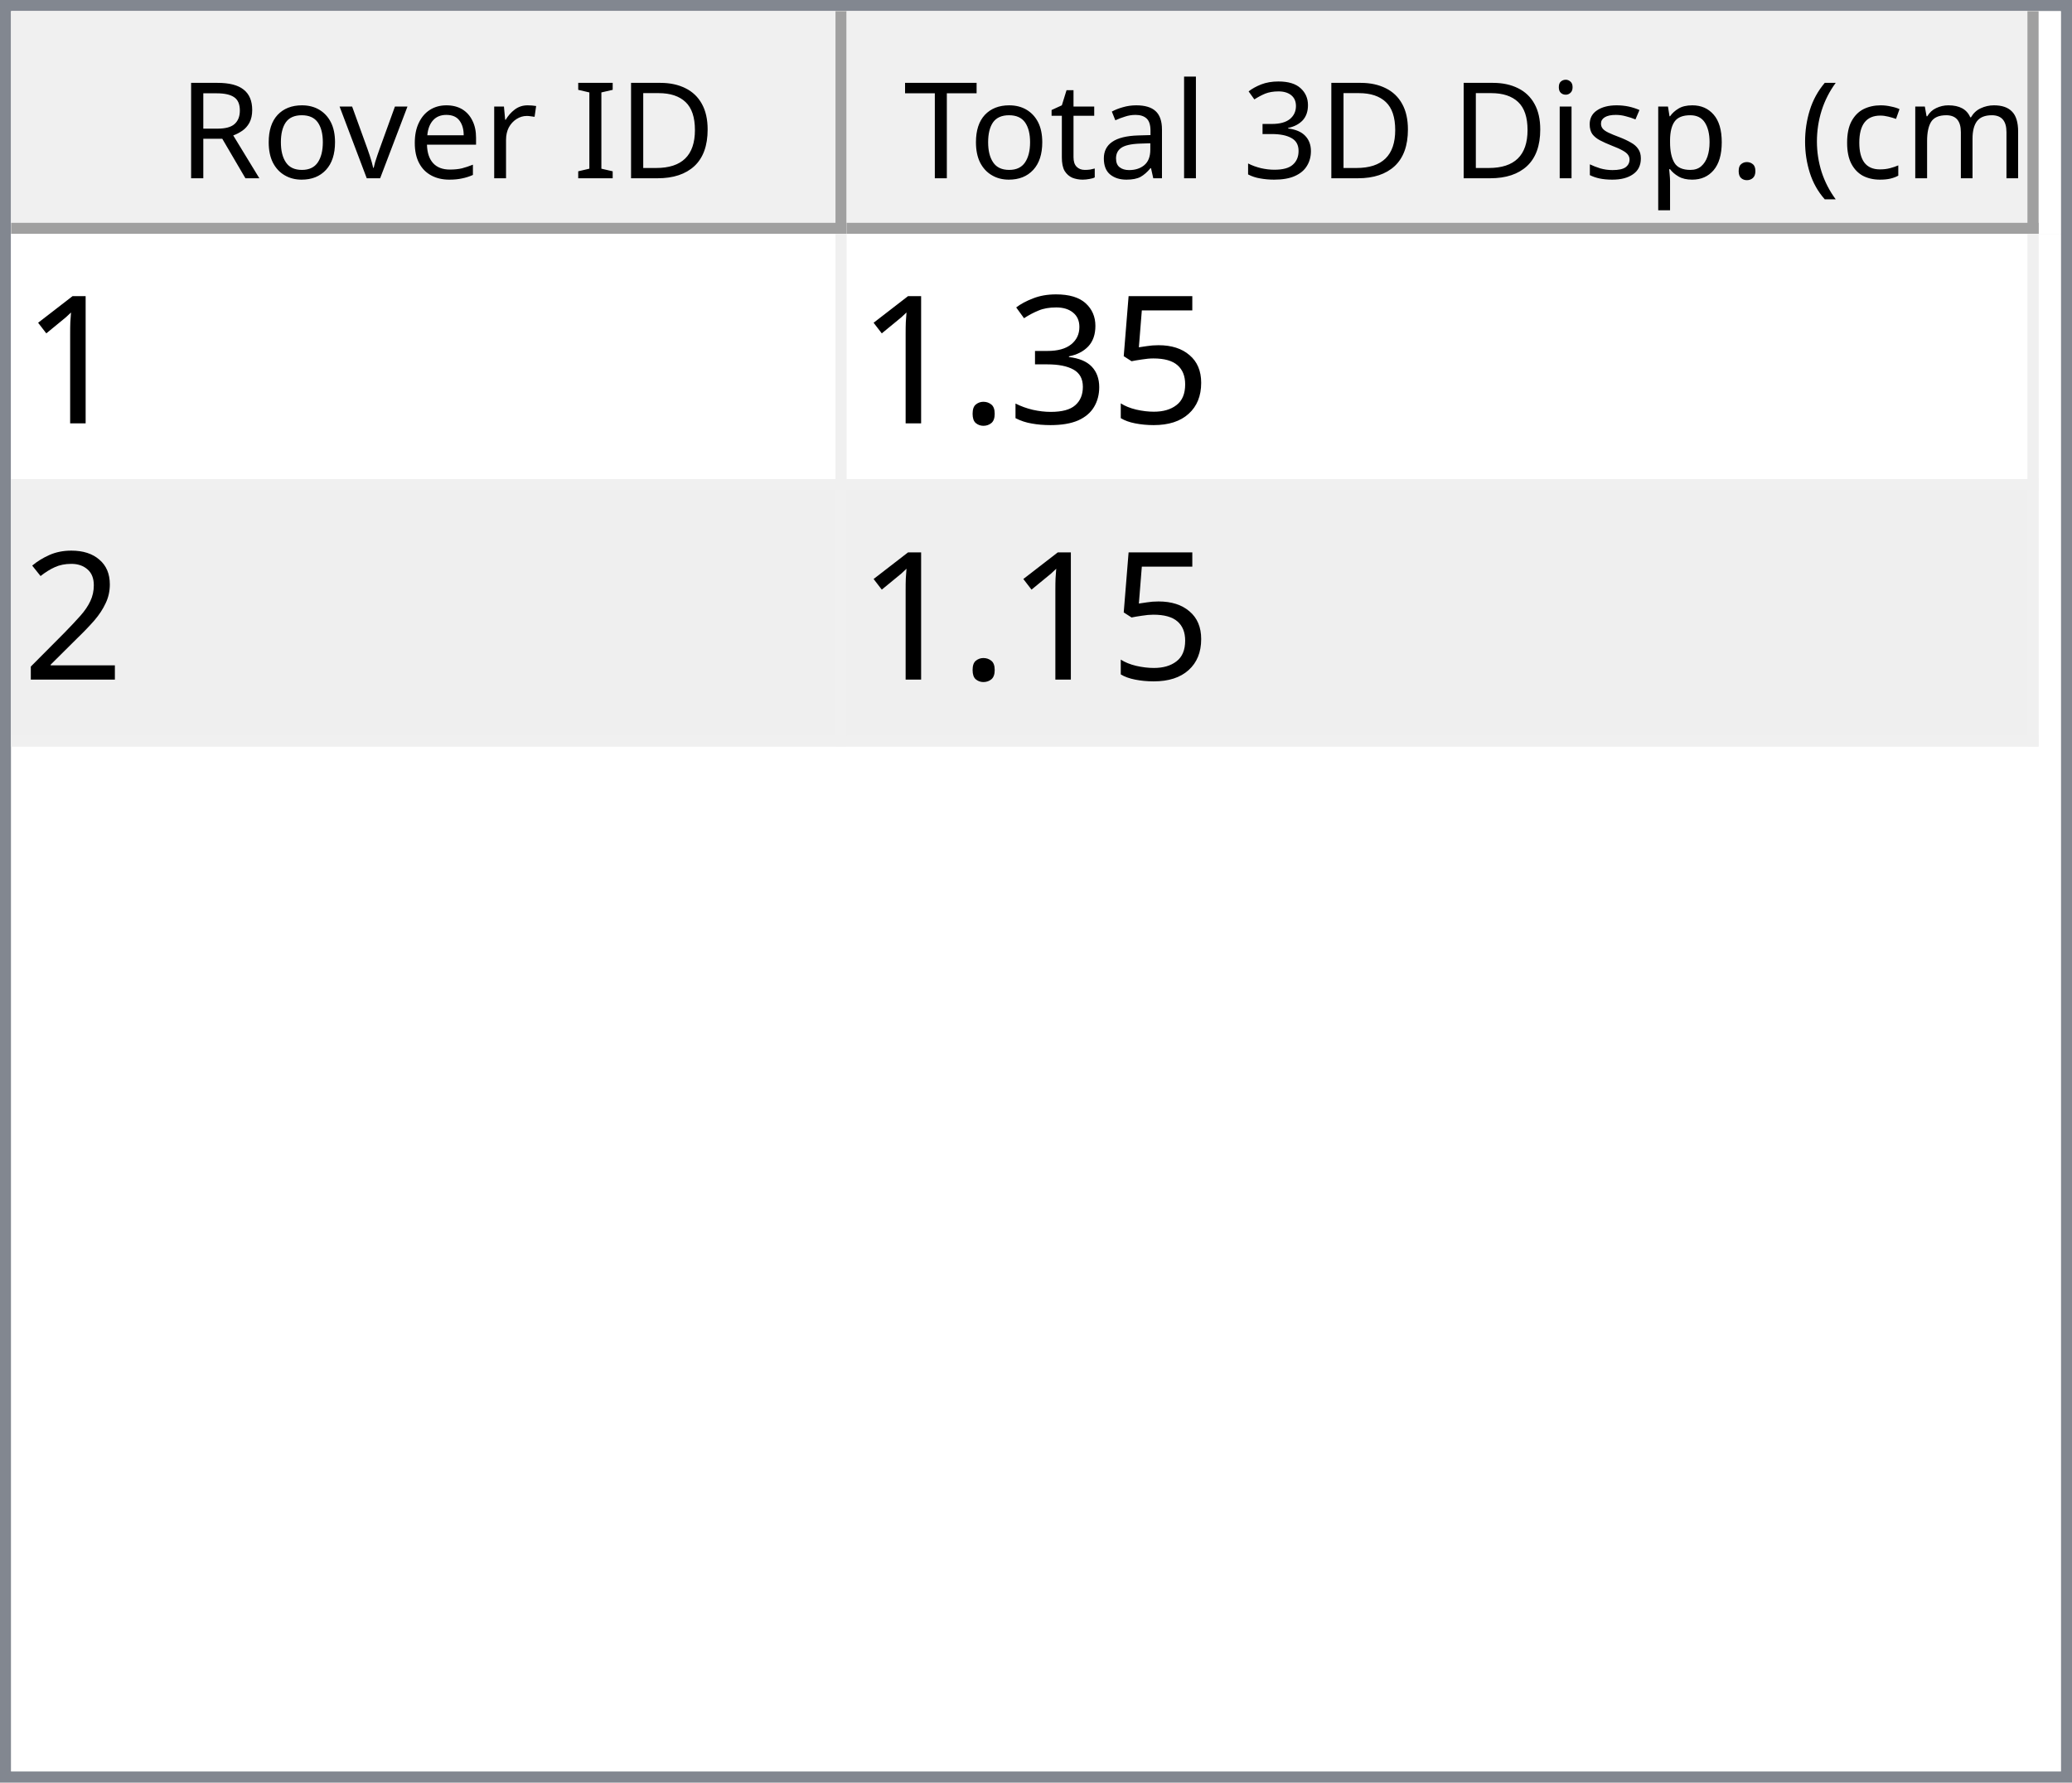
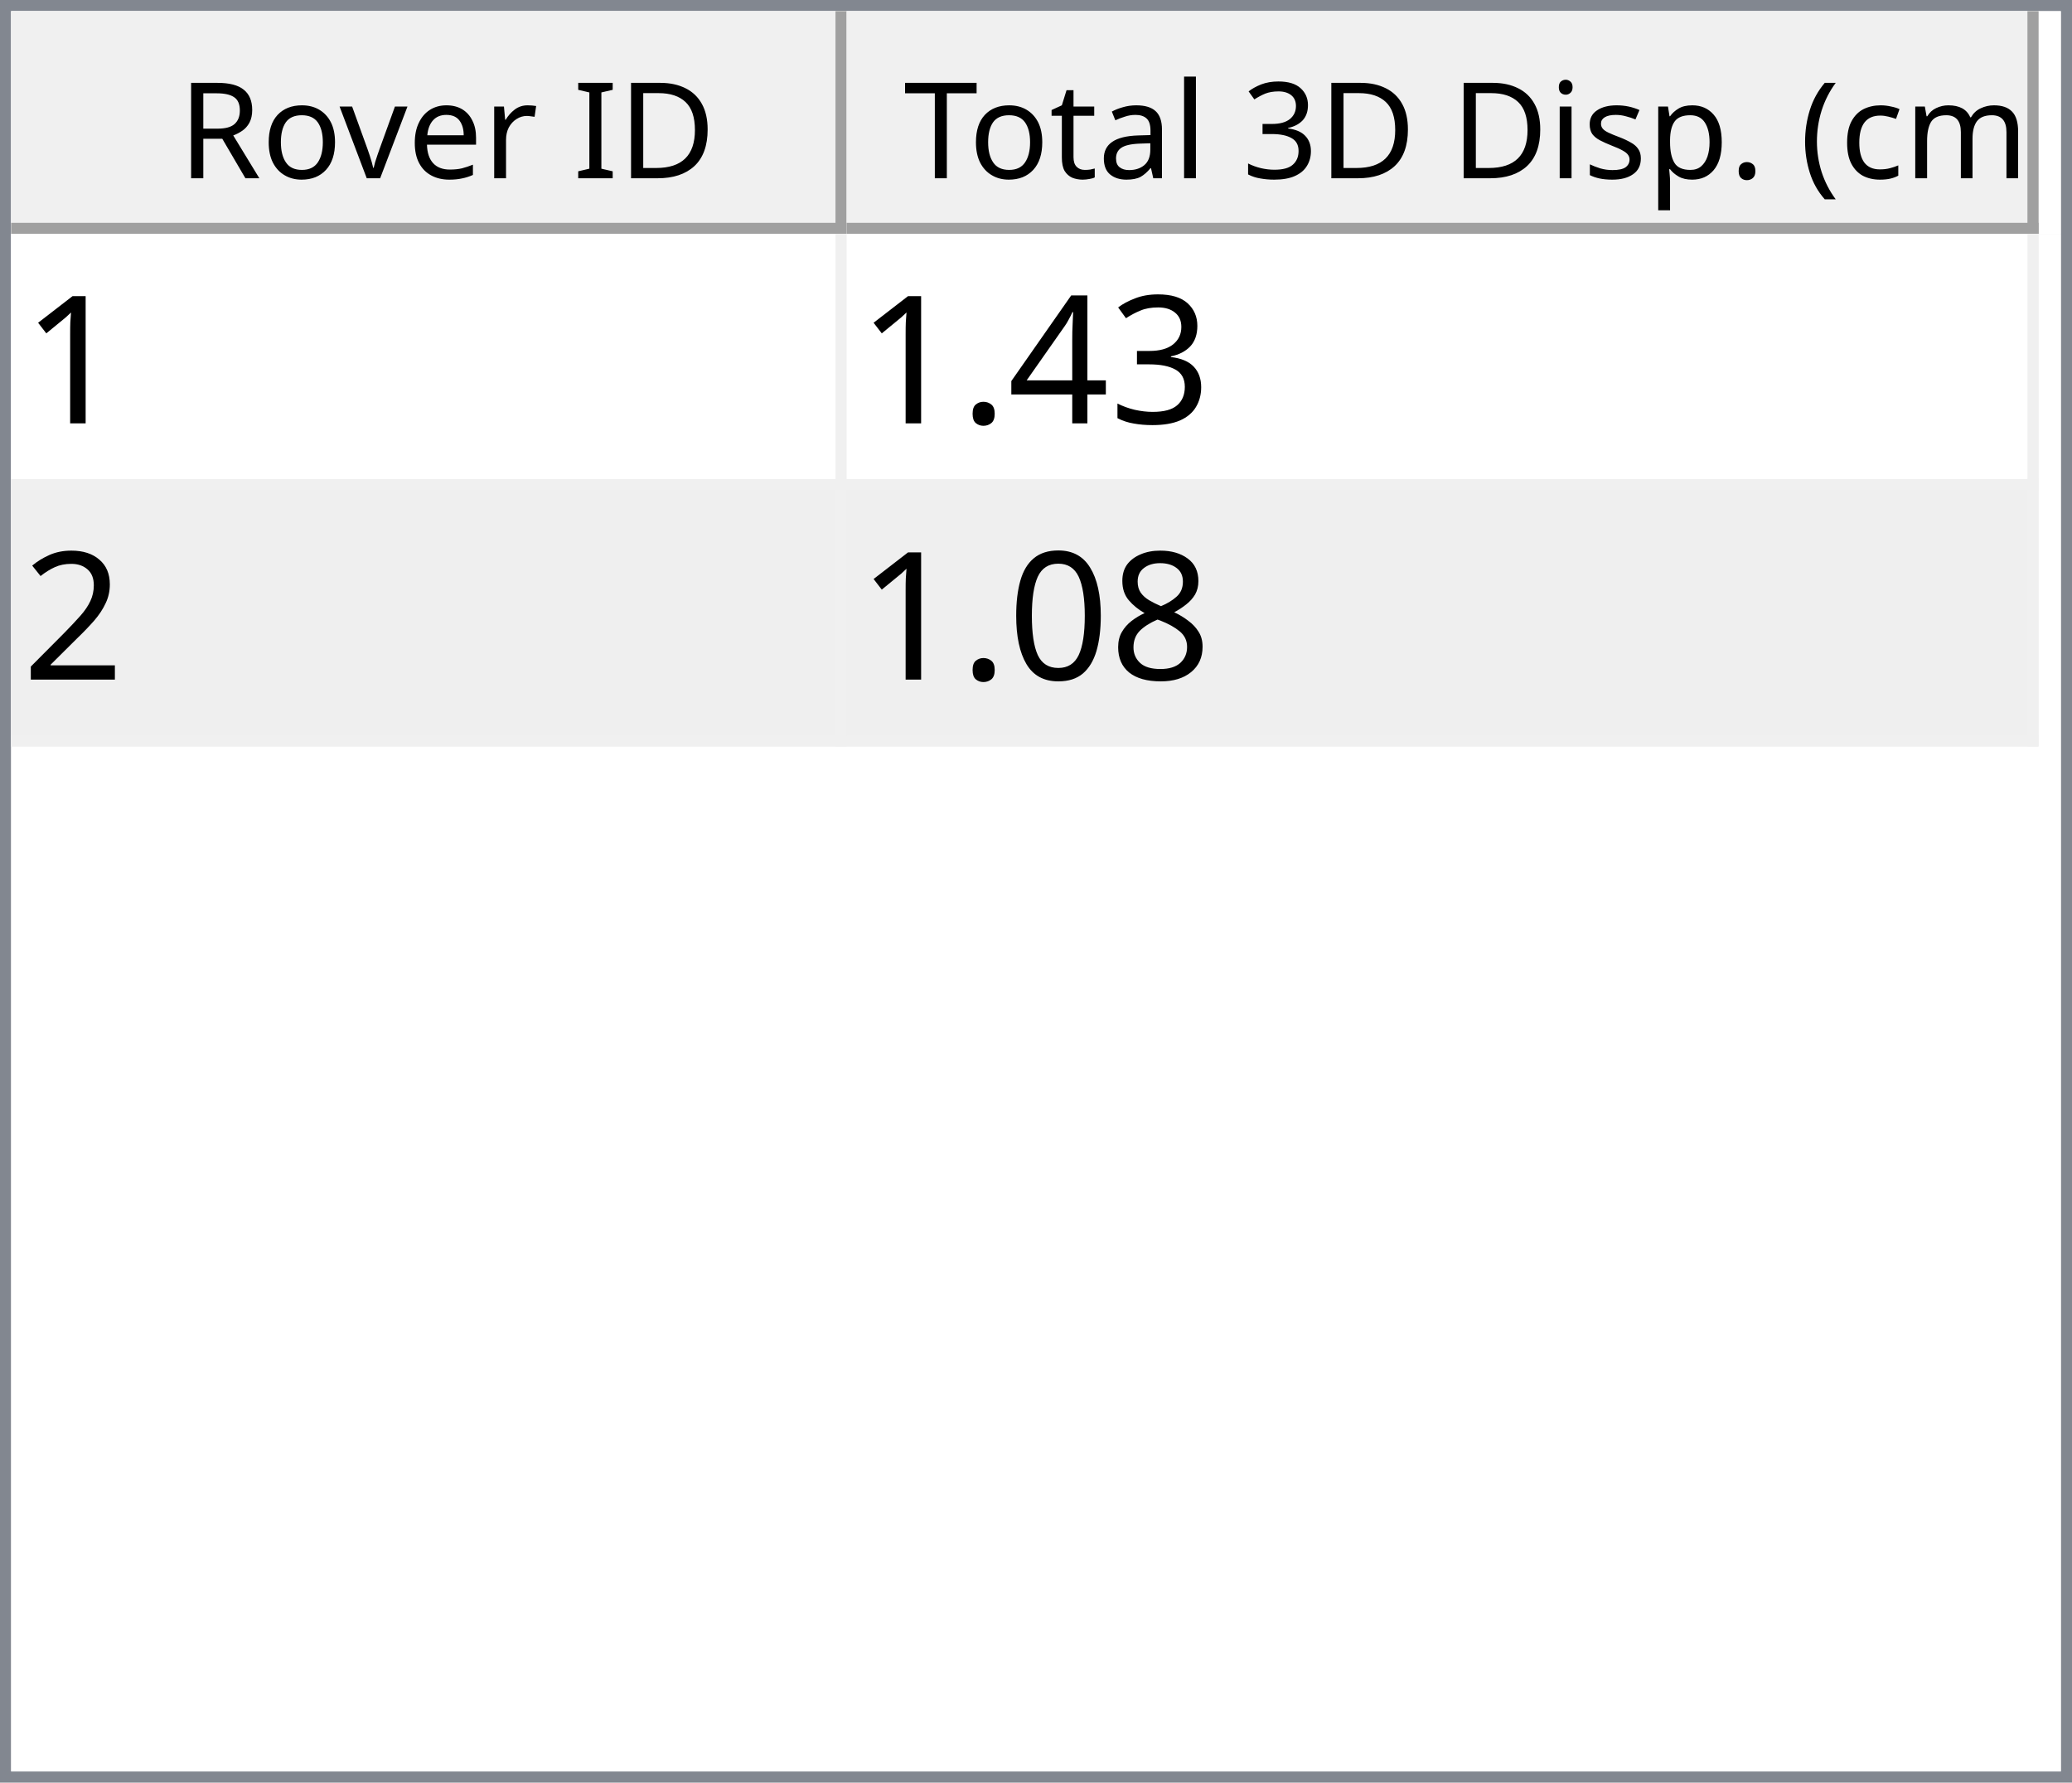
<svg xmlns="http://www.w3.org/2000/svg" style="fill-opacity:1; color-rendering:auto; color-interpolation:auto; text-rendering:auto; stroke:black; stroke-linecap:square; stroke-miterlimit:10; shape-rendering:auto; stroke-opacity:1; fill:black; stroke-dasharray:none; font-weight:normal; stroke-width:1; font-family:'Dialog'; font-style:normal; stroke-linejoin:miter; font-size:12px; stroke-dashoffset:0; image-rendering:auto;" width="186" height="160">
  <defs id="genericDefs" />
  <g>
    <defs id="defs1">
      <clipPath clipPathUnits="userSpaceOnUse" id="clipPath1">
        <path d="M0 0 L186 0 L186 160 L0 160 L0 0 Z" />
      </clipPath>
      <clipPath clipPathUnits="userSpaceOnUse" id="clipPath2">
        <path d="M0 0 L0 160 L186 160 L186 0 Z" />
      </clipPath>
      <clipPath clipPathUnits="userSpaceOnUse" id="clipPath3">
        <path d="M0 0 L0 20 L184 20 L184 0 Z" />
      </clipPath>
      <clipPath clipPathUnits="userSpaceOnUse" id="clipPath4">
        <path d="M0 0 L0 20 L75 20 L75 0 Z" />
      </clipPath>
      <clipPath clipPathUnits="userSpaceOnUse" id="clipPath5">
        <path d="M1 1 L1 19 L74 19 L74 1 Z" />
      </clipPath>
      <clipPath clipPathUnits="userSpaceOnUse" id="clipPath6">
        <path d="M0 0 L0 18 L73 18 L73 0 Z" />
      </clipPath>
      <clipPath clipPathUnits="userSpaceOnUse" id="clipPath7">
        <path d="M-0.5 -0.5 L-0.5 19.5 L74.5 19.5 L74.5 -0.5 Z" />
      </clipPath>
      <clipPath clipPathUnits="userSpaceOnUse" id="clipPath8">
        <path d="M0 0 L0 20 L107 20 L107 0 Z" />
      </clipPath>
      <clipPath clipPathUnits="userSpaceOnUse" id="clipPath9">
        <path d="M1 1 L1 19 L106 19 L106 1 Z" />
      </clipPath>
      <clipPath clipPathUnits="userSpaceOnUse" id="clipPath10">
        <path d="M0 0 L0 18 L105 18 L105 0 Z" />
      </clipPath>
      <clipPath clipPathUnits="userSpaceOnUse" id="clipPath11">
        <path d="M-0.5 -0.5 L-0.5 19.5 L106.5 19.5 L106.5 -0.5 Z" />
      </clipPath>
      <clipPath clipPathUnits="userSpaceOnUse" id="clipPath12">
        <path d="M0 0 L0 138 L184 138 L184 0 Z" />
      </clipPath>
      <clipPath clipPathUnits="userSpaceOnUse" id="clipPath13">
        <path d="M0 0 L0 46 L182 46 L182 0 Z" />
      </clipPath>
      <clipPath clipPathUnits="userSpaceOnUse" id="clipPath14">
        <path d="M-0.5 -0.5 L-0.5 45.5 L181.5 45.5 L181.5 -0.5 Z" />
      </clipPath>
      <clipPath clipPathUnits="userSpaceOnUse" id="clipPath15">
        <path d="M0 0 L0 22 L74 22 L74 0 Z" />
      </clipPath>
      <clipPath clipPathUnits="userSpaceOnUse" id="clipPath16">
        <path d="M0 0 L0 22 L106 22 L106 0 Z" />
      </clipPath>
      <font horiz-adv-x="64.551" id="font1">
        <font-face ascent="107.91" descent="25.098" units-per-em="100" style="font-style:normal; font-family:Segoe UI; font-weight:normal;" />
        <missing-glyph horiz-adv-x="64.551" d="M8.109 0 L8.109 68.266 L56.453 68.266 L56.453 0 L8.109 0 ZM15.328 7.234 L49.219 7.234 L49.219 61.031 L15.328 61.031 L15.328 7.234 Z" />
        <glyph unicode="D" horiz-adv-x="70.117" d="M9.188 0 L9.188 70.016 L28.516 70.016 Q65.531 70.016 65.531 35.891 Q65.531 19.672 55.25 9.836 Q44.969 0 27.734 0 L9.188 0 ZM17.391 62.594 L17.391 7.422 L27.828 7.422 Q41.609 7.422 49.273 14.797 Q56.938 22.172 56.938 35.688 Q56.938 62.594 28.328 62.594 L17.391 62.594 Z" />
        <glyph unicode="I" horiz-adv-x="26.611" d="M17.391 0 L9.188 0 L9.188 70.016 L17.391 70.016 L17.391 0 Z" />
        <glyph unicode=" " horiz-adv-x="27.393" d="" />
        <glyph unicode="r" horiz-adv-x="34.766" d="M34.188 41.891 Q32.078 43.5 28.125 43.5 Q23 43.5 19.555 38.672 Q16.109 33.844 16.109 25.484 L16.109 0 L8.109 0 L8.109 50 L16.109 50 L16.109 39.703 L16.312 39.703 Q18.016 44.969 21.531 47.922 Q25.047 50.875 29.391 50.875 Q32.516 50.875 34.188 50.203 L34.188 41.891 Z" />
        <glyph unicode="e" horiz-adv-x="52.295" d="M48.297 23 L12.984 23 Q13.188 14.656 17.484 10.109 Q21.781 5.562 29.297 5.562 Q37.75 5.562 44.828 11.141 L44.828 3.609 Q38.234 -1.172 27.391 -1.172 Q16.797 -1.172 10.742 5.641 Q4.688 12.453 4.688 24.812 Q4.688 36.469 11.305 43.82 Q17.922 51.172 27.734 51.172 Q37.547 51.172 42.922 44.828 Q48.297 38.484 48.297 27.203 L48.297 23 ZM40.094 29.781 Q40.047 36.719 36.75 40.578 Q33.453 44.438 27.594 44.438 Q21.922 44.438 17.969 40.383 Q14.016 36.328 13.094 29.781 L40.094 29.781 Z" />
        <glyph unicode="v" horiz-adv-x="47.9" d="M47.406 50 L27.484 0 L19.625 0 L0.688 50 L9.469 50 L22.172 13.672 Q23.578 9.672 23.922 6.688 L24.125 6.688 Q24.609 10.453 25.688 13.484 L38.969 50 L47.406 50 Z" />
        <glyph unicode="o" horiz-adv-x="58.594" d="M29 -1.172 Q17.922 -1.172 11.305 5.836 Q4.688 12.844 4.688 24.422 Q4.688 37.016 11.57 44.094 Q18.453 51.172 30.172 51.172 Q41.359 51.172 47.633 44.289 Q53.906 37.406 53.906 25.203 Q53.906 13.234 47.141 6.031 Q40.375 -1.172 29 -1.172 ZM29.594 44.438 Q21.875 44.438 17.383 39.188 Q12.891 33.938 12.891 24.703 Q12.891 15.828 17.43 10.695 Q21.969 5.562 29.594 5.562 Q37.359 5.562 41.531 10.594 Q45.703 15.625 45.703 24.906 Q45.703 34.281 41.531 39.359 Q37.359 44.438 29.594 44.438 Z" />
        <glyph unicode="R" horiz-adv-x="59.814" d="M59.375 0 L49.609 0 L37.891 19.625 Q36.281 22.359 34.766 24.289 Q33.25 26.219 31.664 27.438 Q30.078 28.656 28.25 29.219 Q26.422 29.781 24.125 29.781 L17.391 29.781 L17.391 0 L9.188 0 L9.188 70.016 L30.078 70.016 Q34.672 70.016 38.555 68.867 Q42.438 67.719 45.289 65.375 Q48.141 63.031 49.758 59.547 Q51.375 56.062 51.375 51.375 Q51.375 47.703 50.273 44.656 Q49.172 41.609 47.148 39.211 Q45.125 36.812 42.266 35.133 Q39.406 33.453 35.844 32.516 L35.844 32.328 Q37.594 31.547 38.891 30.547 Q40.188 29.547 41.359 28.18 Q42.531 26.812 43.68 25.078 Q44.828 23.344 46.234 21.047 L59.375 0 ZM17.391 62.594 L17.391 37.203 L28.516 37.203 Q31.594 37.203 34.203 38.133 Q36.812 39.062 38.719 40.797 Q40.625 42.531 41.703 45.047 Q42.781 47.562 42.781 50.688 Q42.781 56.297 39.141 59.445 Q35.5 62.594 28.609 62.594 L17.391 62.594 Z" />
        <glyph unicode=")" horiz-adv-x="30.176" d="M8.297 -15.922 L1.172 -15.922 Q16.406 2.344 16.406 26.812 Q16.406 51.469 1.078 70.016 L8.297 70.016 Q23.531 52.156 23.531 26.703 Q23.531 1.375 8.297 -15.922 Z" />
        <glyph unicode="m" horiz-adv-x="86.133" d="M79.109 0 L71.094 0 L71.094 28.719 Q71.094 37.016 68.531 40.727 Q65.969 44.438 59.906 44.438 Q54.781 44.438 51.195 39.75 Q47.609 35.062 47.609 28.516 L47.609 0 L39.594 0 L39.594 29.688 Q39.594 44.438 28.219 44.438 Q22.953 44.438 19.531 40.016 Q16.109 35.594 16.109 28.516 L16.109 0 L8.109 0 L8.109 50 L16.109 50 L16.109 42.094 L16.312 42.094 Q21.625 51.172 31.844 51.172 Q36.969 51.172 40.773 48.312 Q44.578 45.453 46 40.828 Q51.562 51.172 62.594 51.172 Q79.109 51.172 79.109 30.812 L79.109 0 Z" />
        <glyph unicode="c" horiz-adv-x="46.191" d="M42.188 2.297 Q36.422 -1.172 28.516 -1.172 Q17.828 -1.172 11.258 5.789 Q4.688 12.75 4.688 23.828 Q4.688 36.188 11.766 43.68 Q18.844 51.172 30.672 51.172 Q37.25 51.172 42.281 48.734 L42.281 40.531 Q36.719 44.438 30.375 44.438 Q22.703 44.438 17.797 38.945 Q12.891 33.453 12.891 24.516 Q12.891 15.719 17.508 10.641 Q22.125 5.562 29.891 5.562 Q36.422 5.562 42.188 9.906 L42.188 2.297 Z" />
        <glyph unicode="(" horiz-adv-x="30.176" d="M29.109 -15.922 L21.969 -15.922 Q6.844 1.375 6.844 26.703 Q6.844 52.156 21.969 70.016 L29.203 70.016 Q13.875 51.469 13.875 26.812 Q13.875 2.344 29.109 -15.922 Z" />
        <glyph unicode="." horiz-adv-x="21.68" d="M10.891 -1.078 Q8.641 -1.078 7.055 0.539 Q5.469 2.156 5.469 4.391 Q5.469 6.641 7.055 8.273 Q8.641 9.906 10.891 9.906 Q13.188 9.906 14.797 8.273 Q16.406 6.641 16.406 4.391 Q16.406 2.156 14.797 0.539 Q13.188 -1.078 10.891 -1.078 Z" />
        <glyph unicode="p" horiz-adv-x="58.789" d="M16.312 7.234 L16.109 7.234 L16.109 -23 L8.109 -23 L8.109 50 L16.109 50 L16.109 41.219 L16.312 41.219 Q22.219 51.172 33.594 51.172 Q43.266 51.172 48.688 44.461 Q54.109 37.75 54.109 26.469 Q54.109 13.922 48 6.375 Q41.891 -1.172 31.297 -1.172 Q21.578 -1.172 16.312 7.234 ZM16.109 27.391 L16.109 20.406 Q16.109 14.203 20.141 9.883 Q24.172 5.562 30.375 5.562 Q37.641 5.562 41.773 11.133 Q45.906 16.703 45.906 26.609 Q45.906 34.969 42.047 39.703 Q38.188 44.438 31.594 44.438 Q24.609 44.438 20.359 39.578 Q16.109 34.719 16.109 27.391 Z" />
        <glyph unicode="s" horiz-adv-x="42.432" d="M5.078 1.812 L5.078 10.406 Q11.625 5.562 19.484 5.562 Q30.031 5.562 30.031 12.594 Q30.031 14.594 29.125 15.992 Q28.219 17.391 26.68 18.461 Q25.141 19.531 23.07 20.383 Q21 21.234 18.609 22.172 Q15.281 23.484 12.766 24.828 Q10.25 26.172 8.57 27.859 Q6.891 29.547 6.031 31.695 Q5.172 33.844 5.172 36.719 Q5.172 40.234 6.789 42.945 Q8.406 45.656 11.086 47.484 Q13.766 49.312 17.211 50.242 Q20.656 51.172 24.312 51.172 Q30.812 51.172 35.938 48.922 L35.938 40.828 Q30.422 44.438 23.25 44.438 Q21 44.438 19.195 43.922 Q17.391 43.406 16.094 42.477 Q14.797 41.547 14.086 40.258 Q13.375 38.969 13.375 37.406 Q13.375 35.453 14.086 34.133 Q14.797 32.812 16.164 31.789 Q17.531 30.766 19.484 29.938 Q21.438 29.109 23.922 28.125 Q27.25 26.859 29.883 25.516 Q32.516 24.172 34.375 22.484 Q36.234 20.797 37.234 18.602 Q38.234 16.406 38.234 13.375 Q38.234 9.672 36.602 6.938 Q34.969 4.203 32.234 2.398 Q29.5 0.594 25.93 -0.289 Q22.359 -1.172 18.453 -1.172 Q10.75 -1.172 5.078 1.812 Z" />
        <glyph unicode="i" horiz-adv-x="24.219" d="M12.203 62.703 Q10.062 62.703 8.547 64.164 Q7.031 65.625 7.031 67.875 Q7.031 70.125 8.547 71.609 Q10.062 73.094 12.203 73.094 Q14.406 73.094 15.945 71.609 Q17.484 70.125 17.484 67.875 Q17.484 65.719 15.945 64.211 Q14.406 62.703 12.203 62.703 ZM16.109 0 L8.109 0 L8.109 50 L16.109 50 L16.109 0 Z" />
        <glyph unicode="3" horiz-adv-x="53.906" d="M46.531 19.828 Q46.531 15.094 44.75 11.211 Q42.969 7.328 39.719 4.57 Q36.469 1.812 31.93 0.297 Q27.391 -1.219 21.922 -1.219 Q11.922 -1.219 6 2.594 L6 11.188 Q13.094 5.609 22.219 5.609 Q25.875 5.609 28.828 6.539 Q31.781 7.469 33.906 9.227 Q36.031 10.984 37.18 13.477 Q38.328 15.969 38.328 19.094 Q38.328 32.812 18.797 32.812 L12.984 32.812 L12.984 39.594 L18.5 39.594 Q35.797 39.594 35.797 52.484 Q35.797 64.406 22.609 64.406 Q15.188 64.406 8.688 59.422 L8.688 67.188 Q15.375 71.188 24.609 71.188 Q29 71.188 32.57 69.969 Q36.141 68.75 38.68 66.555 Q41.219 64.359 42.609 61.281 Q44 58.203 44 54.5 Q44 40.672 30.031 36.719 L30.031 36.531 Q33.594 36.141 36.625 34.797 Q39.656 33.453 41.852 31.305 Q44.047 29.156 45.289 26.25 Q46.531 23.344 46.531 19.828 Z" />
        <glyph unicode="l" horiz-adv-x="24.219" d="M16.109 0 L8.109 0 L8.109 74.031 L16.109 74.031 L16.109 0 Z" />
        <glyph unicode="a" horiz-adv-x="50.879" d="M43.891 0 L35.891 0 L35.891 7.812 L35.688 7.812 Q30.469 -1.172 20.312 -1.172 Q12.844 -1.172 8.617 2.781 Q4.391 6.734 4.391 13.281 Q4.391 27.297 20.906 29.594 L35.891 31.688 Q35.891 44.438 25.594 44.438 Q16.547 44.438 9.281 38.281 L9.281 46.484 Q16.656 51.172 26.266 51.172 Q43.891 51.172 43.891 32.516 L43.891 0 ZM35.891 25.297 L23.828 23.641 Q18.266 22.859 15.43 20.875 Q12.594 18.891 12.594 13.875 Q12.594 10.203 15.211 7.883 Q17.828 5.562 22.172 5.562 Q28.125 5.562 32.008 9.742 Q35.891 13.922 35.891 20.312 L35.891 25.297 Z" />
        <glyph unicode="t" horiz-adv-x="33.887" d="M31.297 0.484 Q28.469 -1.078 23.828 -1.078 Q10.688 -1.078 10.688 13.578 L10.688 43.172 L2.094 43.172 L2.094 50 L10.688 50 L10.688 62.203 L18.703 64.797 L18.703 50 L31.297 50 L31.297 43.172 L18.703 43.172 L18.703 14.984 Q18.703 9.969 20.414 7.82 Q22.125 5.672 26.078 5.672 Q29.109 5.672 31.297 7.328 L31.297 0.484 Z" />
        <glyph unicode="T" horiz-adv-x="52.393" d="M50.594 62.594 L30.375 62.594 L30.375 0 L22.172 0 L22.172 62.594 L2 62.594 L2 70.016 L50.594 70.016 L50.594 62.594 Z" />
      </font>
      <font horiz-adv-x="75.0" id="font2">
        <font-face ascent="100.537" descent="21.973" units-per-em="100" style="font-style:normal; font-family:sans-serif; font-weight:normal;" />
        <missing-glyph horiz-adv-x="75.0" d="M12.5 0 L12.5 62.5 L62.5 62.5 L62.5 0 L12.5 0 ZM14.062 1.562 L60.938 1.562 L60.938 60.938 L14.062 60.938 L14.062 1.562 Z" />
        <glyph unicode="1" horiz-adv-x="55.615" d="M37.25 0 L28.469 0 L28.469 56 Q25.297 52.984 20.141 49.953 Q14.984 46.922 10.891 45.406 L10.891 53.906 Q18.266 57.375 23.781 62.305 Q29.297 67.234 31.594 71.875 L37.25 71.875 L37.25 0 Z" />
-         <glyph unicode="5" horiz-adv-x="55.615" d="M4.156 18.75 L13.375 19.531 Q14.406 12.797 18.141 9.398 Q21.875 6 27.156 6 Q33.5 6 37.891 10.789 Q42.281 15.578 42.281 23.484 Q42.281 31 38.062 35.352 Q33.844 39.703 27 39.703 Q22.75 39.703 19.336 37.773 Q15.922 35.844 13.969 32.766 L5.719 33.844 L12.641 70.609 L48.25 70.609 L48.25 62.203 L19.672 62.203 L15.828 42.969 Q22.266 47.469 29.344 47.469 Q38.719 47.469 45.164 40.969 Q51.609 34.469 51.609 24.266 Q51.609 14.547 45.953 7.469 Q39.062 -1.219 27.156 -1.219 Q17.391 -1.219 11.211 4.25 Q5.031 9.719 4.156 18.75 Z" />
        <glyph unicode="3" horiz-adv-x="55.615" d="M4.203 18.891 L12.984 20.062 Q14.5 12.594 18.141 9.297 Q21.781 6 27 6 Q33.203 6 37.477 10.297 Q41.75 14.594 41.75 20.953 Q41.75 27 37.797 30.93 Q33.844 34.859 27.734 34.859 Q25.25 34.859 21.531 33.891 L22.516 41.609 Q23.391 41.5 23.922 41.5 Q29.547 41.5 34.039 44.43 Q38.531 47.359 38.531 53.469 Q38.531 58.297 35.258 61.477 Q31.984 64.656 26.812 64.656 Q21.688 64.656 18.266 61.43 Q14.844 58.203 13.875 51.766 L5.078 53.328 Q6.688 62.156 12.398 67.016 Q18.109 71.875 26.609 71.875 Q32.469 71.875 37.398 69.359 Q42.328 66.844 44.945 62.5 Q47.562 58.156 47.562 53.266 Q47.562 48.641 45.07 44.828 Q42.578 41.016 37.703 38.766 Q44.047 37.312 47.562 32.695 Q51.078 28.078 51.078 21.141 Q51.078 11.766 44.242 5.25 Q37.406 -1.266 26.953 -1.266 Q17.531 -1.266 11.305 4.352 Q5.078 9.969 4.203 18.891 Z" />
+         <glyph unicode="4" horiz-adv-x="55.615" d="M32.328 0 L32.328 17.141 L1.266 17.141 L1.266 25.203 L33.938 71.578 L41.109 71.578 L41.109 25.203 L50.781 25.203 L50.781 17.141 L41.109 17.141 L41.109 0 L32.328 0 ZM32.328 25.203 L32.328 57.469 L9.906 25.203 L32.328 25.203 Z" />
        <glyph unicode="." horiz-adv-x="27.783" d="M9.078 0 L9.078 10.016 L19.094 10.016 L19.094 0 L9.078 0 Z" />
        <glyph unicode="2" horiz-adv-x="55.615" d="M50.344 8.453 L50.344 0 L3.031 0 Q2.938 3.172 4.047 6.109 Q5.859 10.938 9.836 15.625 Q13.812 20.312 21.344 26.469 Q33.016 36.031 37.117 41.625 Q41.219 47.219 41.219 52.203 Q41.219 57.422 37.477 61.008 Q33.734 64.594 27.734 64.594 Q21.391 64.594 17.578 60.789 Q13.766 56.984 13.719 50.25 L4.688 51.172 Q5.609 61.281 11.664 66.578 Q17.719 71.875 27.938 71.875 Q38.234 71.875 44.242 66.164 Q50.25 60.453 50.25 52 Q50.25 47.703 48.492 43.555 Q46.734 39.406 42.656 34.812 Q38.578 30.219 29.109 22.219 Q21.188 15.578 18.945 13.211 Q16.703 10.844 15.234 8.453 L50.344 8.453 Z" />
+         <glyph unicode="8" horiz-adv-x="55.615" d="M17.672 38.812 Q12.203 40.828 9.57 44.539 Q6.938 48.25 6.938 53.422 Q6.938 61.234 12.555 66.555 Q18.172 71.875 27.484 71.875 Q36.859 71.875 42.578 66.43 Q48.297 60.984 48.297 53.172 Q48.297 48.188 45.68 44.508 Q43.062 40.828 37.75 38.812 Q44.344 36.672 47.781 31.883 Q51.219 27.094 51.219 20.453 Q51.219 11.281 44.727 5.031 Q38.234 -1.219 27.641 -1.219 Q17.047 -1.219 10.547 5.055 Q4.047 11.328 4.047 20.703 Q4.047 27.688 7.594 32.398 Q11.141 37.109 17.672 38.812 ZM15.922 53.719 Q15.922 48.641 19.195 45.414 Q22.469 42.188 27.688 42.188 Q32.766 42.188 36.016 45.383 Q39.266 48.578 39.266 53.219 Q39.266 58.062 35.914 61.359 Q32.562 64.656 27.594 64.656 Q22.562 64.656 19.242 61.43 Q15.922 58.203 15.922 53.719 ZM13.094 20.656 Q13.094 16.891 14.875 13.375 Q16.656 9.859 20.172 7.93 Q23.688 6 27.734 6 Q34.031 6 38.133 10.055 Q42.234 14.109 42.234 20.359 Q42.234 26.703 38.016 30.859 Q33.797 35.016 27.438 35.016 Q21.234 35.016 17.164 30.914 Q13.094 26.812 13.094 20.656 Z" />
+         <glyph unicode="0" horiz-adv-x="55.615" d="M4.156 35.297 Q4.156 48 6.766 55.742 Q9.375 63.484 14.523 67.68 Q19.672 71.875 27.484 71.875 Q33.25 71.875 37.594 69.555 Q41.938 67.234 44.773 62.867 Q47.609 58.5 49.219 52.227 Q50.828 45.953 50.828 35.297 Q50.828 22.703 48.242 14.969 Q45.656 7.234 40.508 3.008 Q35.359 -1.219 27.484 -1.219 Q17.141 -1.219 11.234 6.203 Q4.156 15.141 4.156 35.297 ZM13.188 35.297 Q13.188 17.672 17.312 11.836 Q21.438 6 27.484 6 Q33.547 6 37.672 11.859 Q41.797 17.719 41.797 35.297 Q41.797 52.984 37.672 58.789 Q33.547 64.594 27.391 64.594 Q21.344 64.594 17.719 59.469 Q13.188 52.938 13.188 35.297 Z" />
      </font>
    </defs>
    <g style="fill:white; stroke:white;">
      <rect x="0" y="0" width="186" style="clip-path:url(#clipPath1); stroke:none;" height="160" />
    </g>
    <g style="fill:white; text-rendering:optimizeSpeed; color-rendering:optimizeSpeed; image-rendering:optimizeSpeed; shape-rendering:crispEdges; stroke:white; color-interpolation:sRGB;">
      <rect x="0" width="186" height="160" y="0" style="stroke:none;" />
      <path style="stroke:none;" d="M0 160 L186 160 L186 0 L0 0 Z" />
    </g>
    <g style="fill:rgb(240,240,240); font-family:'Segoe UI'; stroke:rgb(240,240,240);">
      <rect x="0" y="0" width="186" style="clip-path:url(#clipPath2); stroke:none;" height="160" />
    </g>
    <g style="fill:rgb(130,135,144); font-family:'Segoe UI'; stroke:rgb(130,135,144);">
      <path d="M0 0 L186 0 L186 160 L0 160 L0 0 ZM1 1 L185 1 L185 159 L1 159 L1 1 Z" style="fill-rule:evenodd; clip-path:url(#clipPath2); stroke:none;" />
    </g>
    <g style="fill:white; font-family:'Segoe UI'; stroke:white;" transform="translate(1,1)">
      <rect x="0" y="0" width="184" style="clip-path:url(#clipPath3); stroke:none;" height="20" />
    </g>
    <g style="fill:rgb(240,240,240); font-family:'Segoe UI'; stroke:rgb(240,240,240);" transform="translate(1,1)">
      <rect x="0" y="0" width="75" style="clip-path:url(#clipPath4); stroke:none;" height="20" />
    </g>
    <g style="font-family:'Segoe UI';" transform="translate(2,2)">
      <text x="14" xml:space="preserve" y="14" style="clip-path:url(#clipPath6); stroke:none;">Rover ID</text>
    </g>
    <g style="fill:rgb(160,160,160); font-family:'Segoe UI'; stroke:rgb(160,160,160); stroke-linejoin:bevel;" transform="translate(1.5,1.5)">
      <line x1="74" x2="74" y1="0" style="fill:none; clip-path:url(#clipPath7);" y2="19" />
    </g>
    <g style="fill:rgb(160,160,160); font-family:'Segoe UI'; stroke:rgb(160,160,160); stroke-linejoin:bevel;" transform="matrix(1,0,0,1,1,1) translate(0.5,0.5)">
      <line x1="0" x2="74" y1="19" style="fill:none; clip-path:url(#clipPath7);" y2="19" />
    </g>
    <g style="fill:rgb(240,240,240); font-family:'Segoe UI'; stroke:rgb(240,240,240);" transform="translate(76,1)">
      <rect x="0" y="0" width="107" style="clip-path:url(#clipPath8); stroke:none;" height="20" />
    </g>
    <g style="font-family:'Segoe UI';" transform="translate(77,2)">
      <text x="1" xml:space="preserve" y="14" style="clip-path:url(#clipPath10); stroke:none;"> Total 3D Disp. (cm)</text>
    </g>
    <g style="fill:rgb(160,160,160); font-family:'Segoe UI'; stroke:rgb(160,160,160); stroke-linejoin:bevel;" transform="translate(76.5,1.5)">
      <line x1="106" x2="106" y1="0" style="fill:none; clip-path:url(#clipPath11);" y2="19" />
    </g>
    <g style="fill:rgb(160,160,160); font-family:'Segoe UI'; stroke:rgb(160,160,160); stroke-linejoin:bevel;" transform="matrix(1,0,0,1,76,1) translate(0.5,0.5)">
      <line x1="0" x2="106" y1="19" style="fill:none; clip-path:url(#clipPath11);" y2="19" />
    </g>
    <g style="fill:white; font-family:'Segoe UI'; stroke:white;" transform="translate(1,21)">
      <rect x="0" y="0" width="184" style="clip-path:url(#clipPath12); stroke:none;" height="138" />
    </g>
    <g style="fill:rgb(240,240,240); font-size:16px; font-family:sans-serif; stroke:rgb(240,240,240);" transform="translate(1,21)">
      <rect x="0" y="0" width="182" style="clip-path:url(#clipPath13); stroke:none;" height="46" />
      <line transform="translate(0.5,0.5)" x1="0" x2="181" y1="22" style="clip-path:url(#clipPath14); fill:none; stroke-linejoin:bevel;" y2="22" />
    </g>
    <g transform="matrix(1,0,0,1,1,21) translate(0.5,0.5)" style="fill:rgb(240,240,240); font-size:16px; font-family:sans-serif; stroke:rgb(240,240,240); stroke-linejoin:bevel;">
      <line x1="0" x2="181" y1="45" style="fill:none; clip-path:url(#clipPath14);" y2="45" />
    </g>
    <g transform="matrix(1,0,0,1,1,21) translate(0.5,0.5)" style="fill:rgb(240,240,240); font-size:16px; font-family:sans-serif; stroke:rgb(240,240,240); stroke-linejoin:bevel;">
      <line x1="74" x2="74" y1="0" style="fill:none; clip-path:url(#clipPath14);" y2="45" />
    </g>
    <g transform="matrix(1,0,0,1,1,21) translate(0.5,0.5)" style="fill:rgb(240,240,240); font-size:16px; font-family:sans-serif; stroke:rgb(240,240,240); stroke-linejoin:bevel;">
      <line x1="181" x2="181" y1="0" style="fill:none; clip-path:url(#clipPath14);" y2="45" />
    </g>
    <g style="fill:white; font-size:16px; font-family:sans-serif; stroke:white;" transform="matrix(1,0,0,1,1,21)">
      <rect x="0" y="0" width="74" style="clip-path:url(#clipPath15); stroke:none;" height="22" />
      <text x="1" y="17" style="fill:black; clip-path:url(#clipPath15); stroke:none;" xml:space="preserve">1</text>
    </g>
    <g style="fill:white; font-size:16px; font-family:sans-serif; stroke:white;" transform="matrix(1,0,0,1,1,21) translate(75,0)">
      <rect x="0" y="0" width="106" style="clip-path:url(#clipPath16); stroke:none;" height="22" />
-       <text x="1" y="17" style="fill:black; clip-path:url(#clipPath16); stroke:none;" xml:space="preserve">1.35</text>
+       <text x="1" y="17" style="fill:black; clip-path:url(#clipPath16); stroke:none;" xml:space="preserve">1.43</text>
    </g>
    <g style="fill:rgb(239,239,239); font-size:16px; font-family:sans-serif; stroke:rgb(239,239,239);" transform="matrix(1,0,0,1,1,21) translate(0,23)">
      <rect x="0" y="0" width="74" style="clip-path:url(#clipPath15); stroke:none;" height="22" />
      <text x="1" y="17" style="fill:black; clip-path:url(#clipPath15); stroke:none;" xml:space="preserve">2</text>
    </g>
    <g style="fill:rgb(239,239,239); font-size:16px; font-family:sans-serif; stroke:rgb(239,239,239);" transform="matrix(1,0,0,1,1,21) translate(75,23)">
      <rect x="0" y="0" width="106" style="clip-path:url(#clipPath16); stroke:none;" height="22" />
-       <text x="1" y="17" style="fill:black; clip-path:url(#clipPath16); stroke:none;" xml:space="preserve">1.15</text>
+       <text x="1" y="17" style="fill:black; clip-path:url(#clipPath16); stroke:none;" xml:space="preserve">1.08</text>
    </g>
  </g>
</svg>
